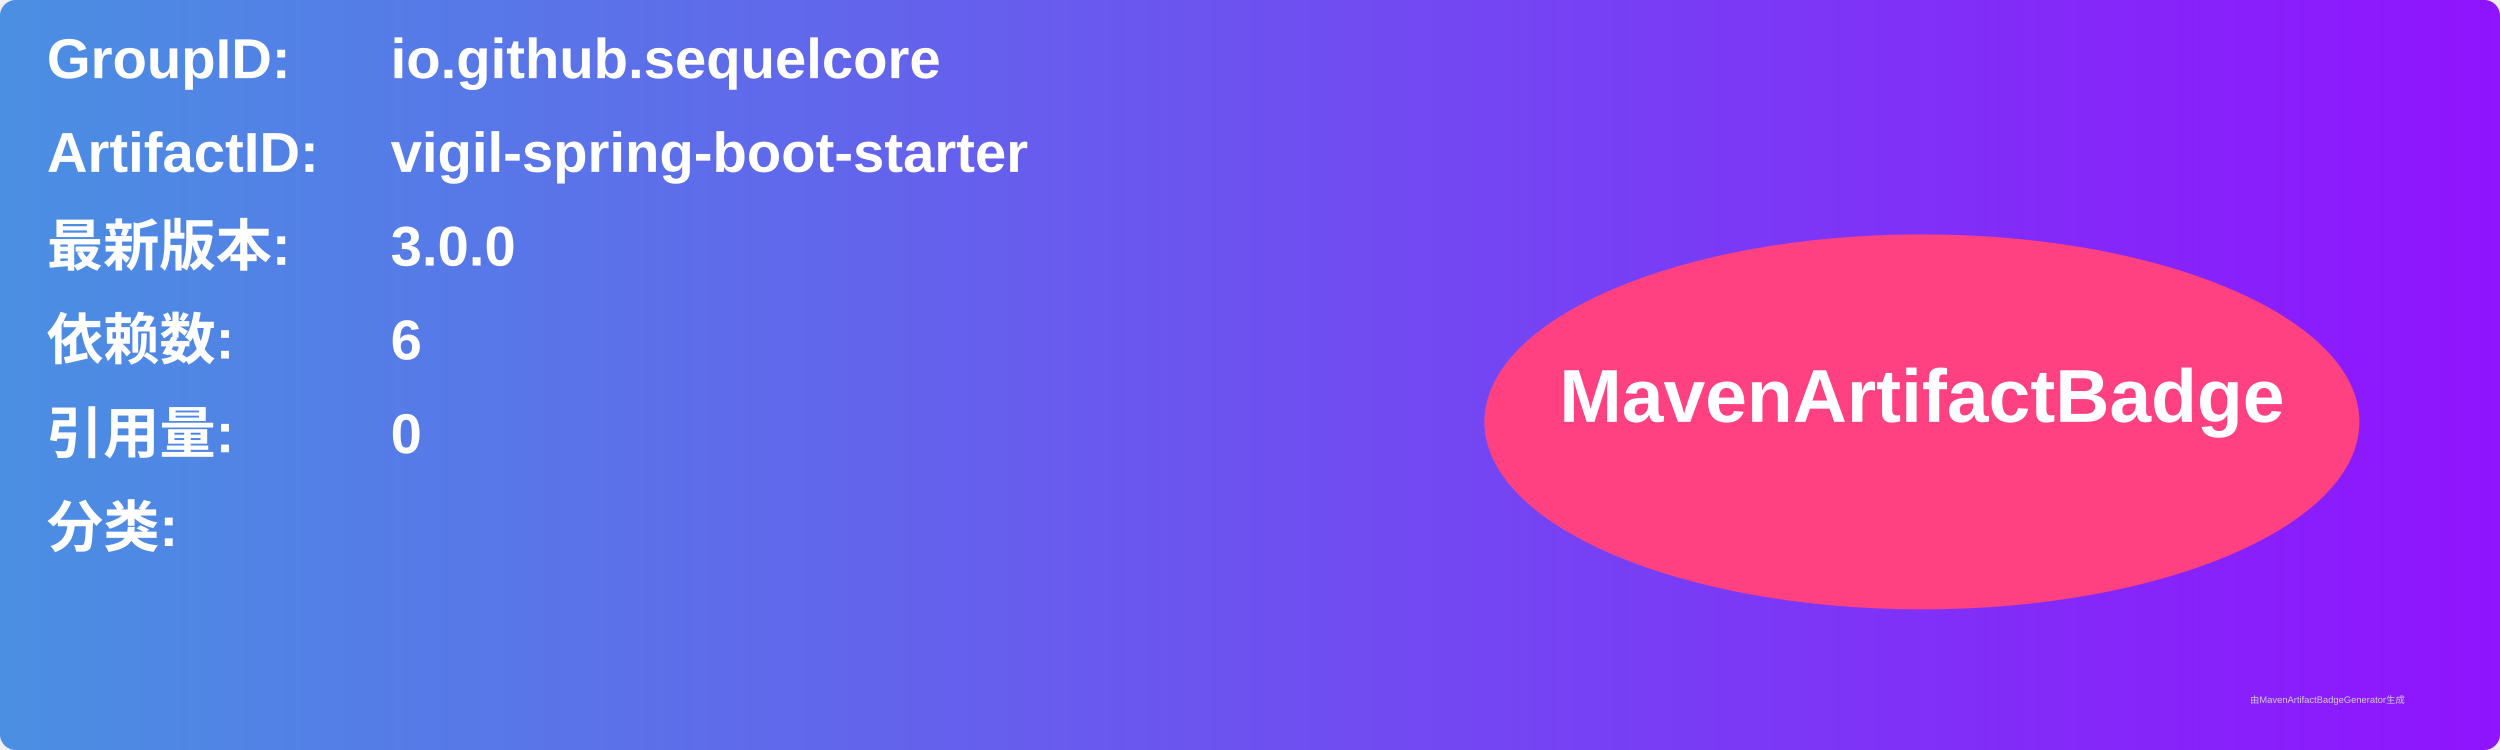
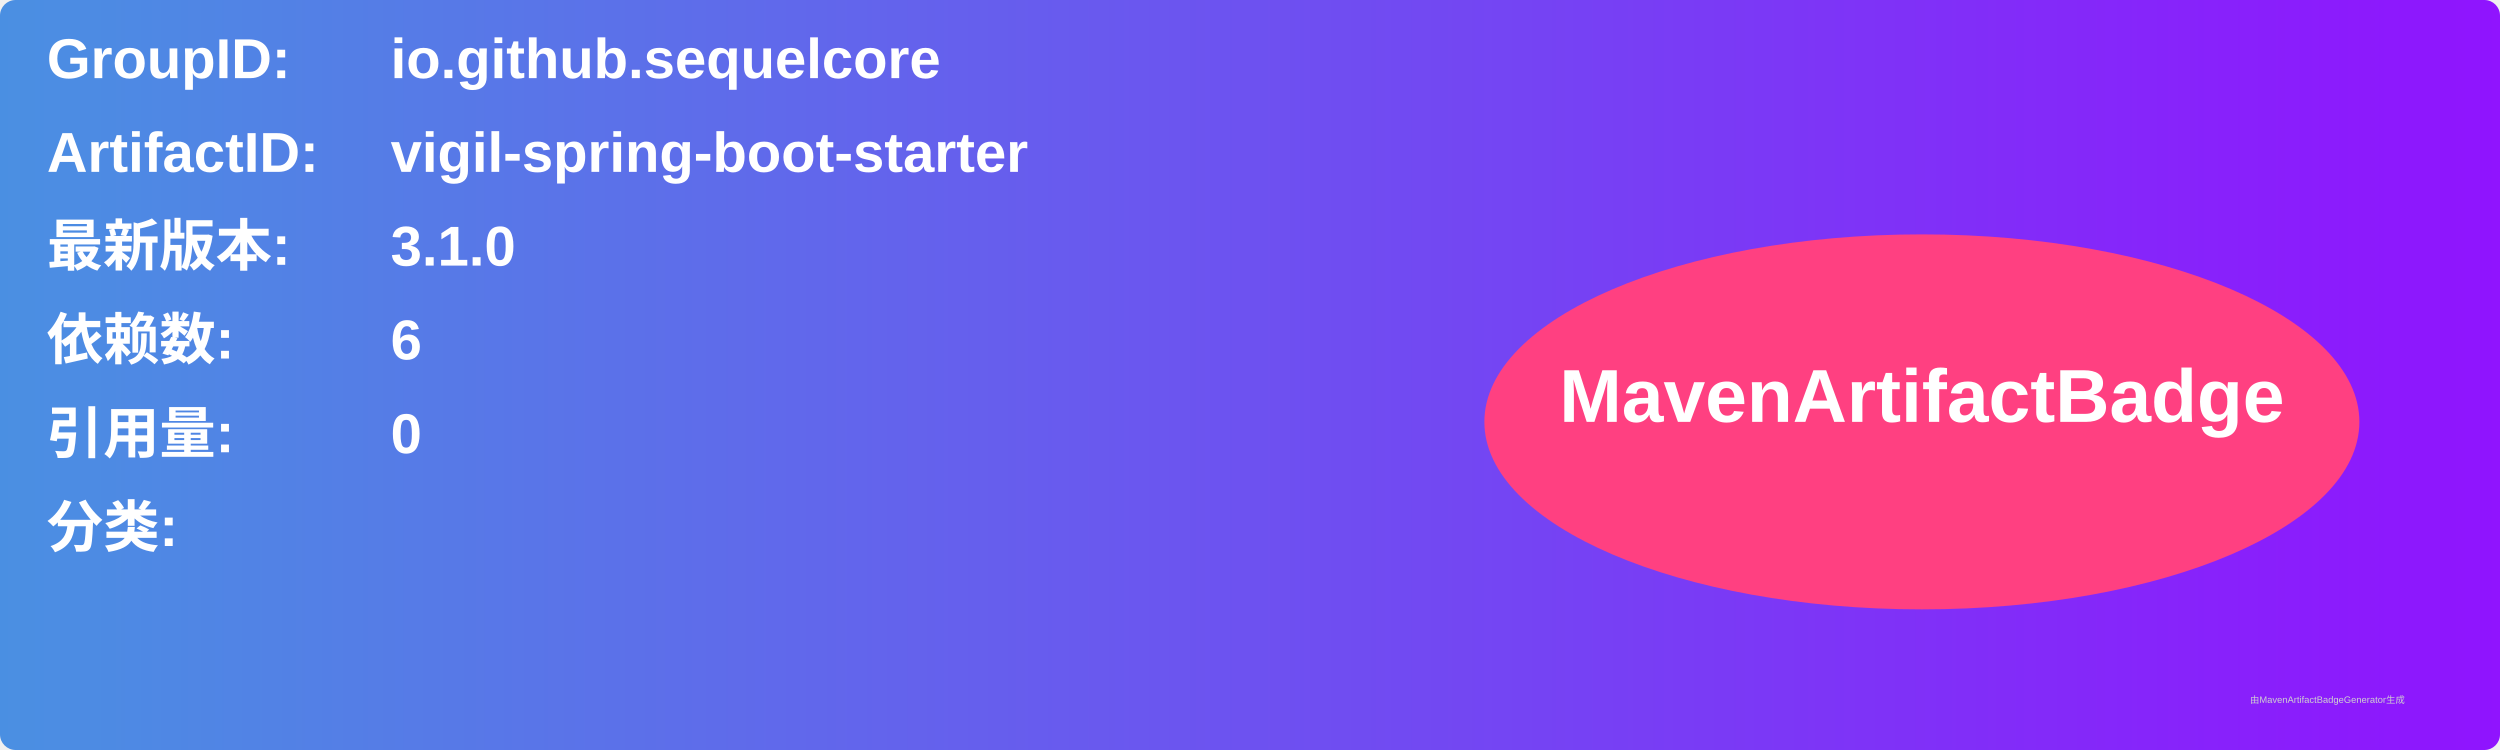
<svg xmlns="http://www.w3.org/2000/svg" width="800" height="240" viewBox="0 0 800 240">
  <linearGradient id="grad" x1="0%" y1="0%" x2="100%" y2="0%">
    <stop offset="0%" stop-color="#4a90e2" />
    <stop offset="100%" stop-color="#9013fe" />
  </linearGradient>
  <rect width="100%" height="100%" rx="5" ry="5" fill="url(#grad)" />
  <g transform="translate(15, 15)">
    <text x="0" y="10" font-family="Arial" font-size="18" fill="white" font-weight="bold" width="260">GroupID:</text>
    <text x="110" y="10" font-family="Arial" font-size="18" fill="white" font-weight="bold" width="460">io.github.sequelcore</text>
    <text x="0" y="40" font-family="Arial" font-size="18" fill="white" font-weight="bold" width="260">ArtifactID:</text>
    <text x="110" y="40" font-family="Arial" font-size="18" fill="white" font-weight="bold" width="460">vigil-spring-boot-starter</text>
    <text x="0" y="70" font-family="Arial" font-size="18" fill="white" font-weight="bold">最新版本:</text>
    <text x="110" y="70" font-family="Arial" font-size="18" fill="white" font-weight="bold">
-       <tspan font-weight="bold">3.0.0</tspan>
+       <tspan font-weight="bold">3.1.0</tspan>
    </text>
    <text x="0" y="100" font-family="Arial" font-size="18" fill="white" font-weight="bold">依赖数: </text>
    <text x="110" y="100" font-family="Arial" font-size="18" fill="white">
      <tspan font-weight="bold">6</tspan>
    </text>
    <text x="0" y="130" font-family="Arial" font-size="18" fill="white" font-weight="bold">引用量: </text>
    <text x="110" y="130" font-family="Arial" font-size="18" fill="white">
      <tspan font-weight="bold">0</tspan>
    </text>
    <text x="0" y="160" font-family="Arial" font-size="18" fill="white" font-weight="bold">分类:</text>
    <text x="10" y="190" font-family="Arial" font-size="10" fill="white">
      <tspan font-weight="bold" />
    </text>
    <ellipse cx="600" cy="120" rx="140" ry="60" fill="#ff4081" />
    <text x="600" y="120" text-anchor="middle" font-family="Arial" font-size="24" fill="white" font-weight="bold">MavenArtifactBadge</text>
  </g>
  <text x="720" y="225" font-family="Arial" font-size="3" fill="#d0d0d0">由MavenArtifactBadgeGenerator生成</text>
</svg>
